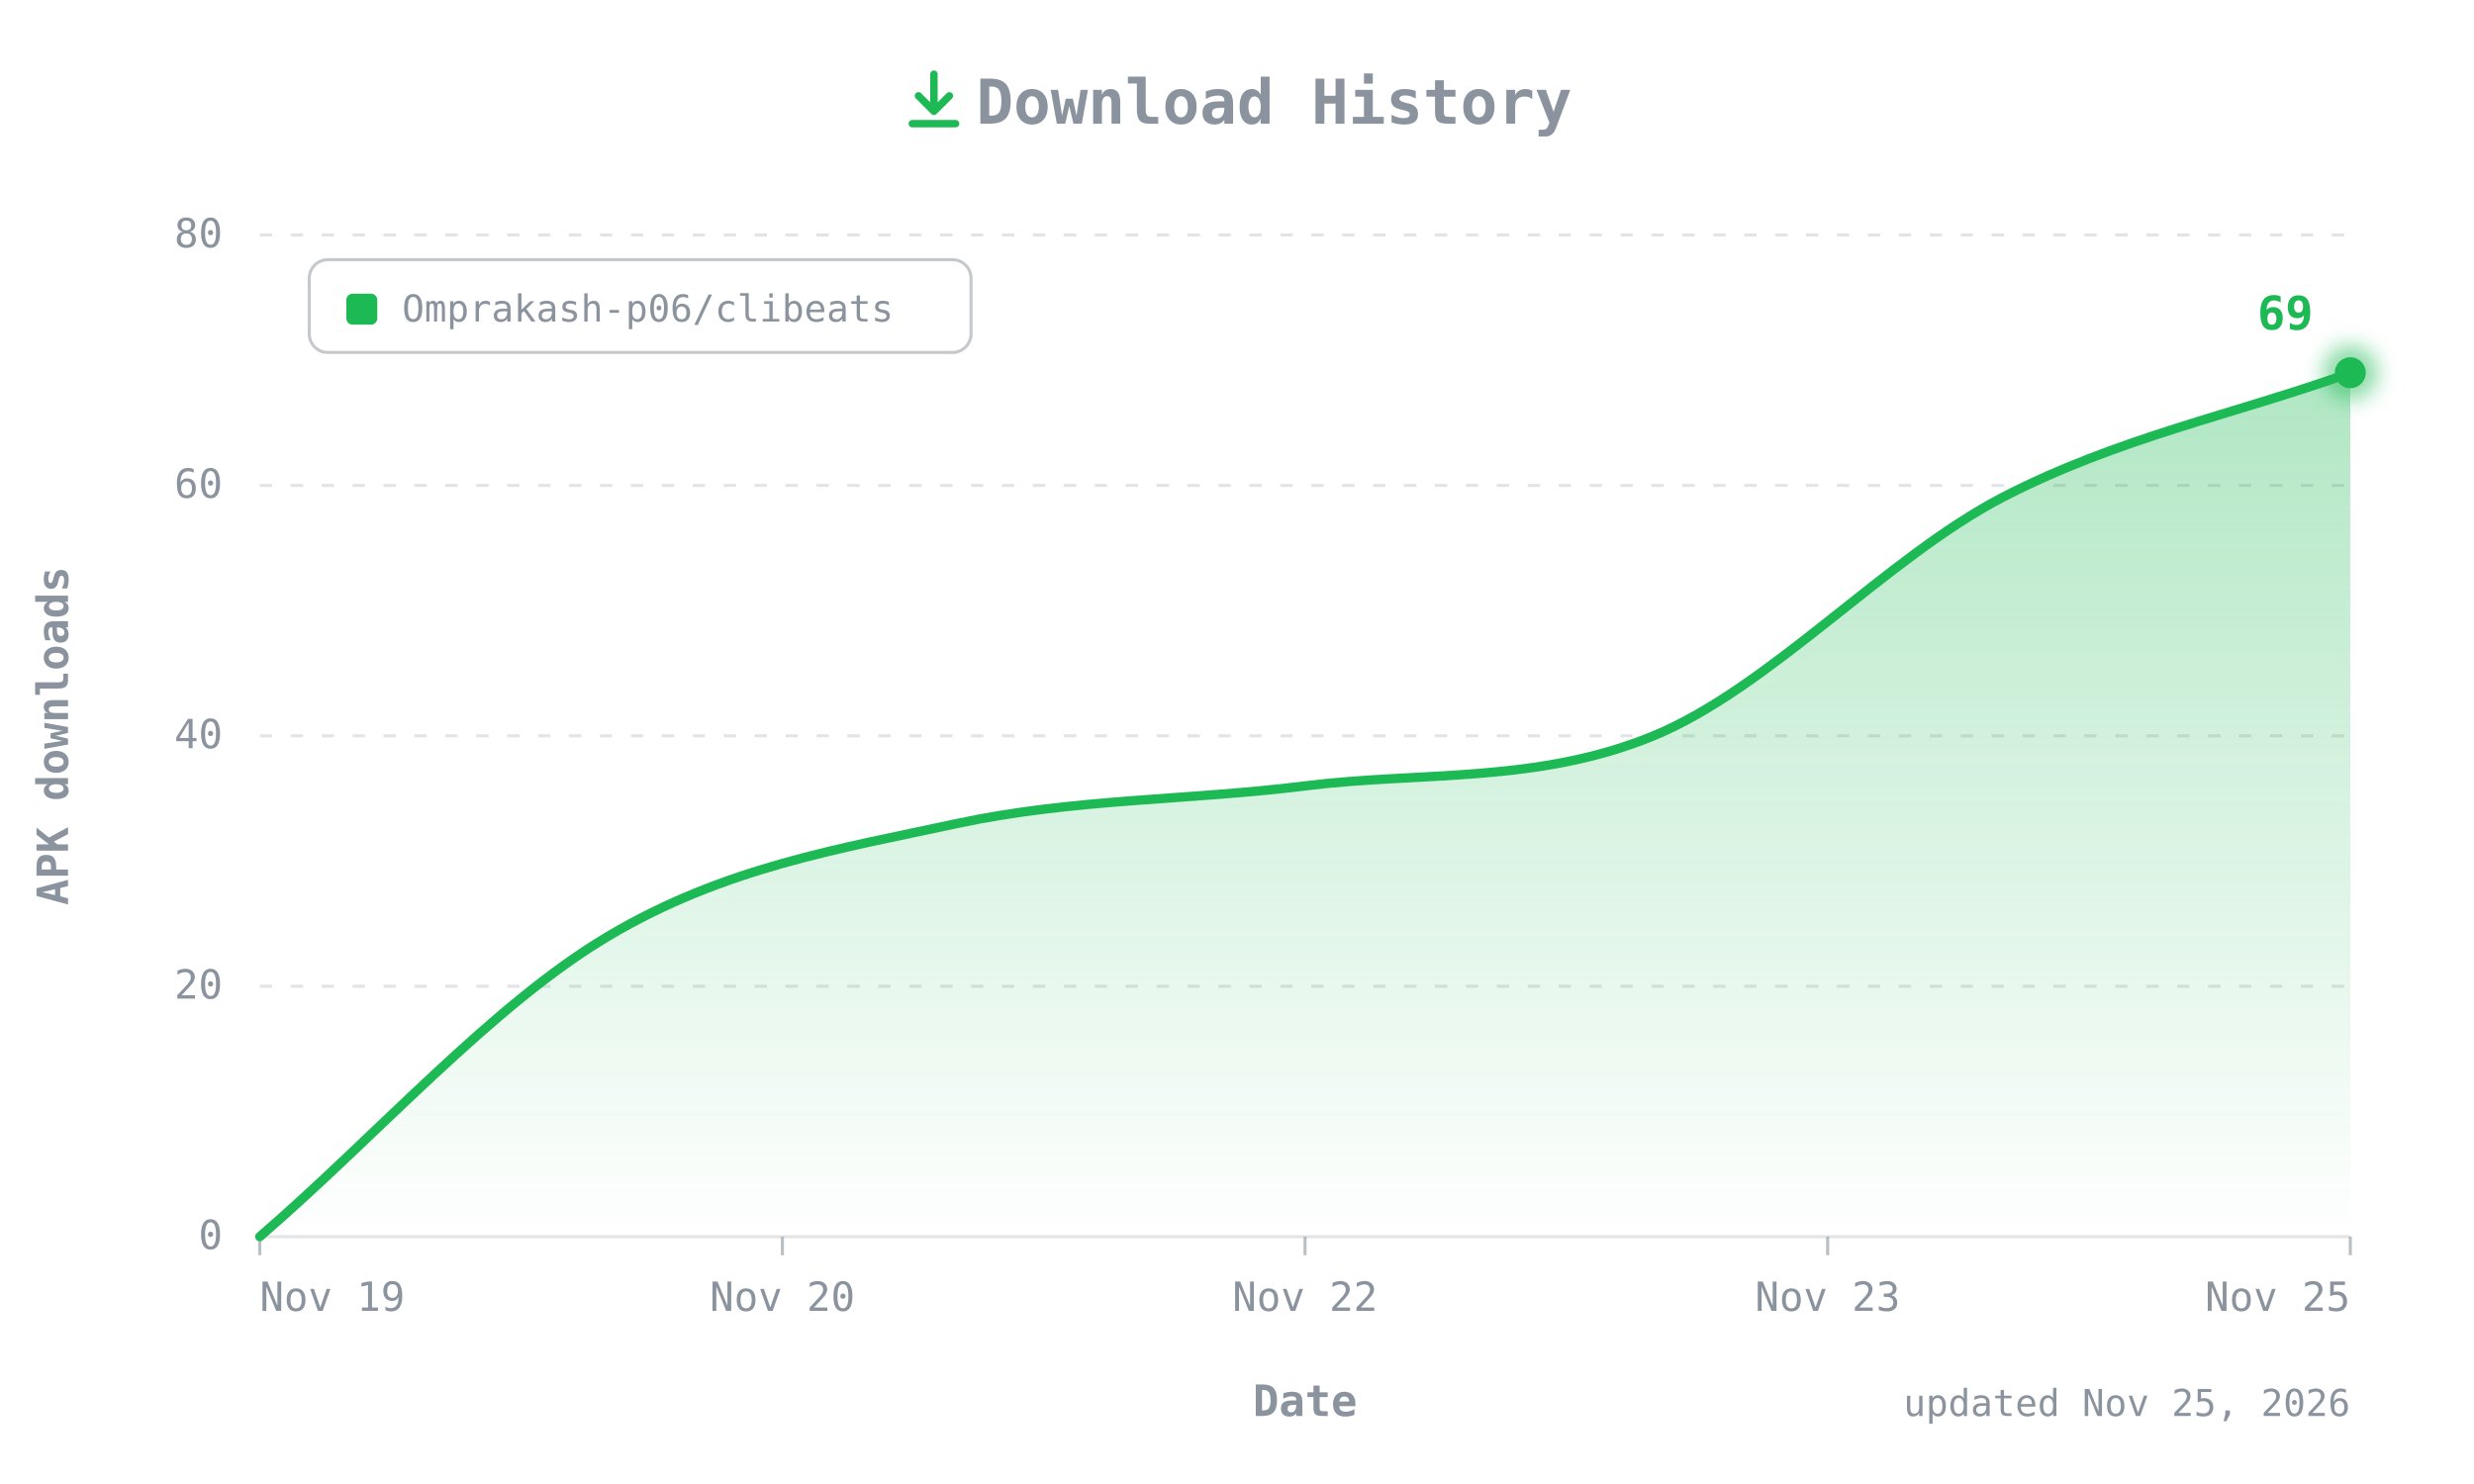
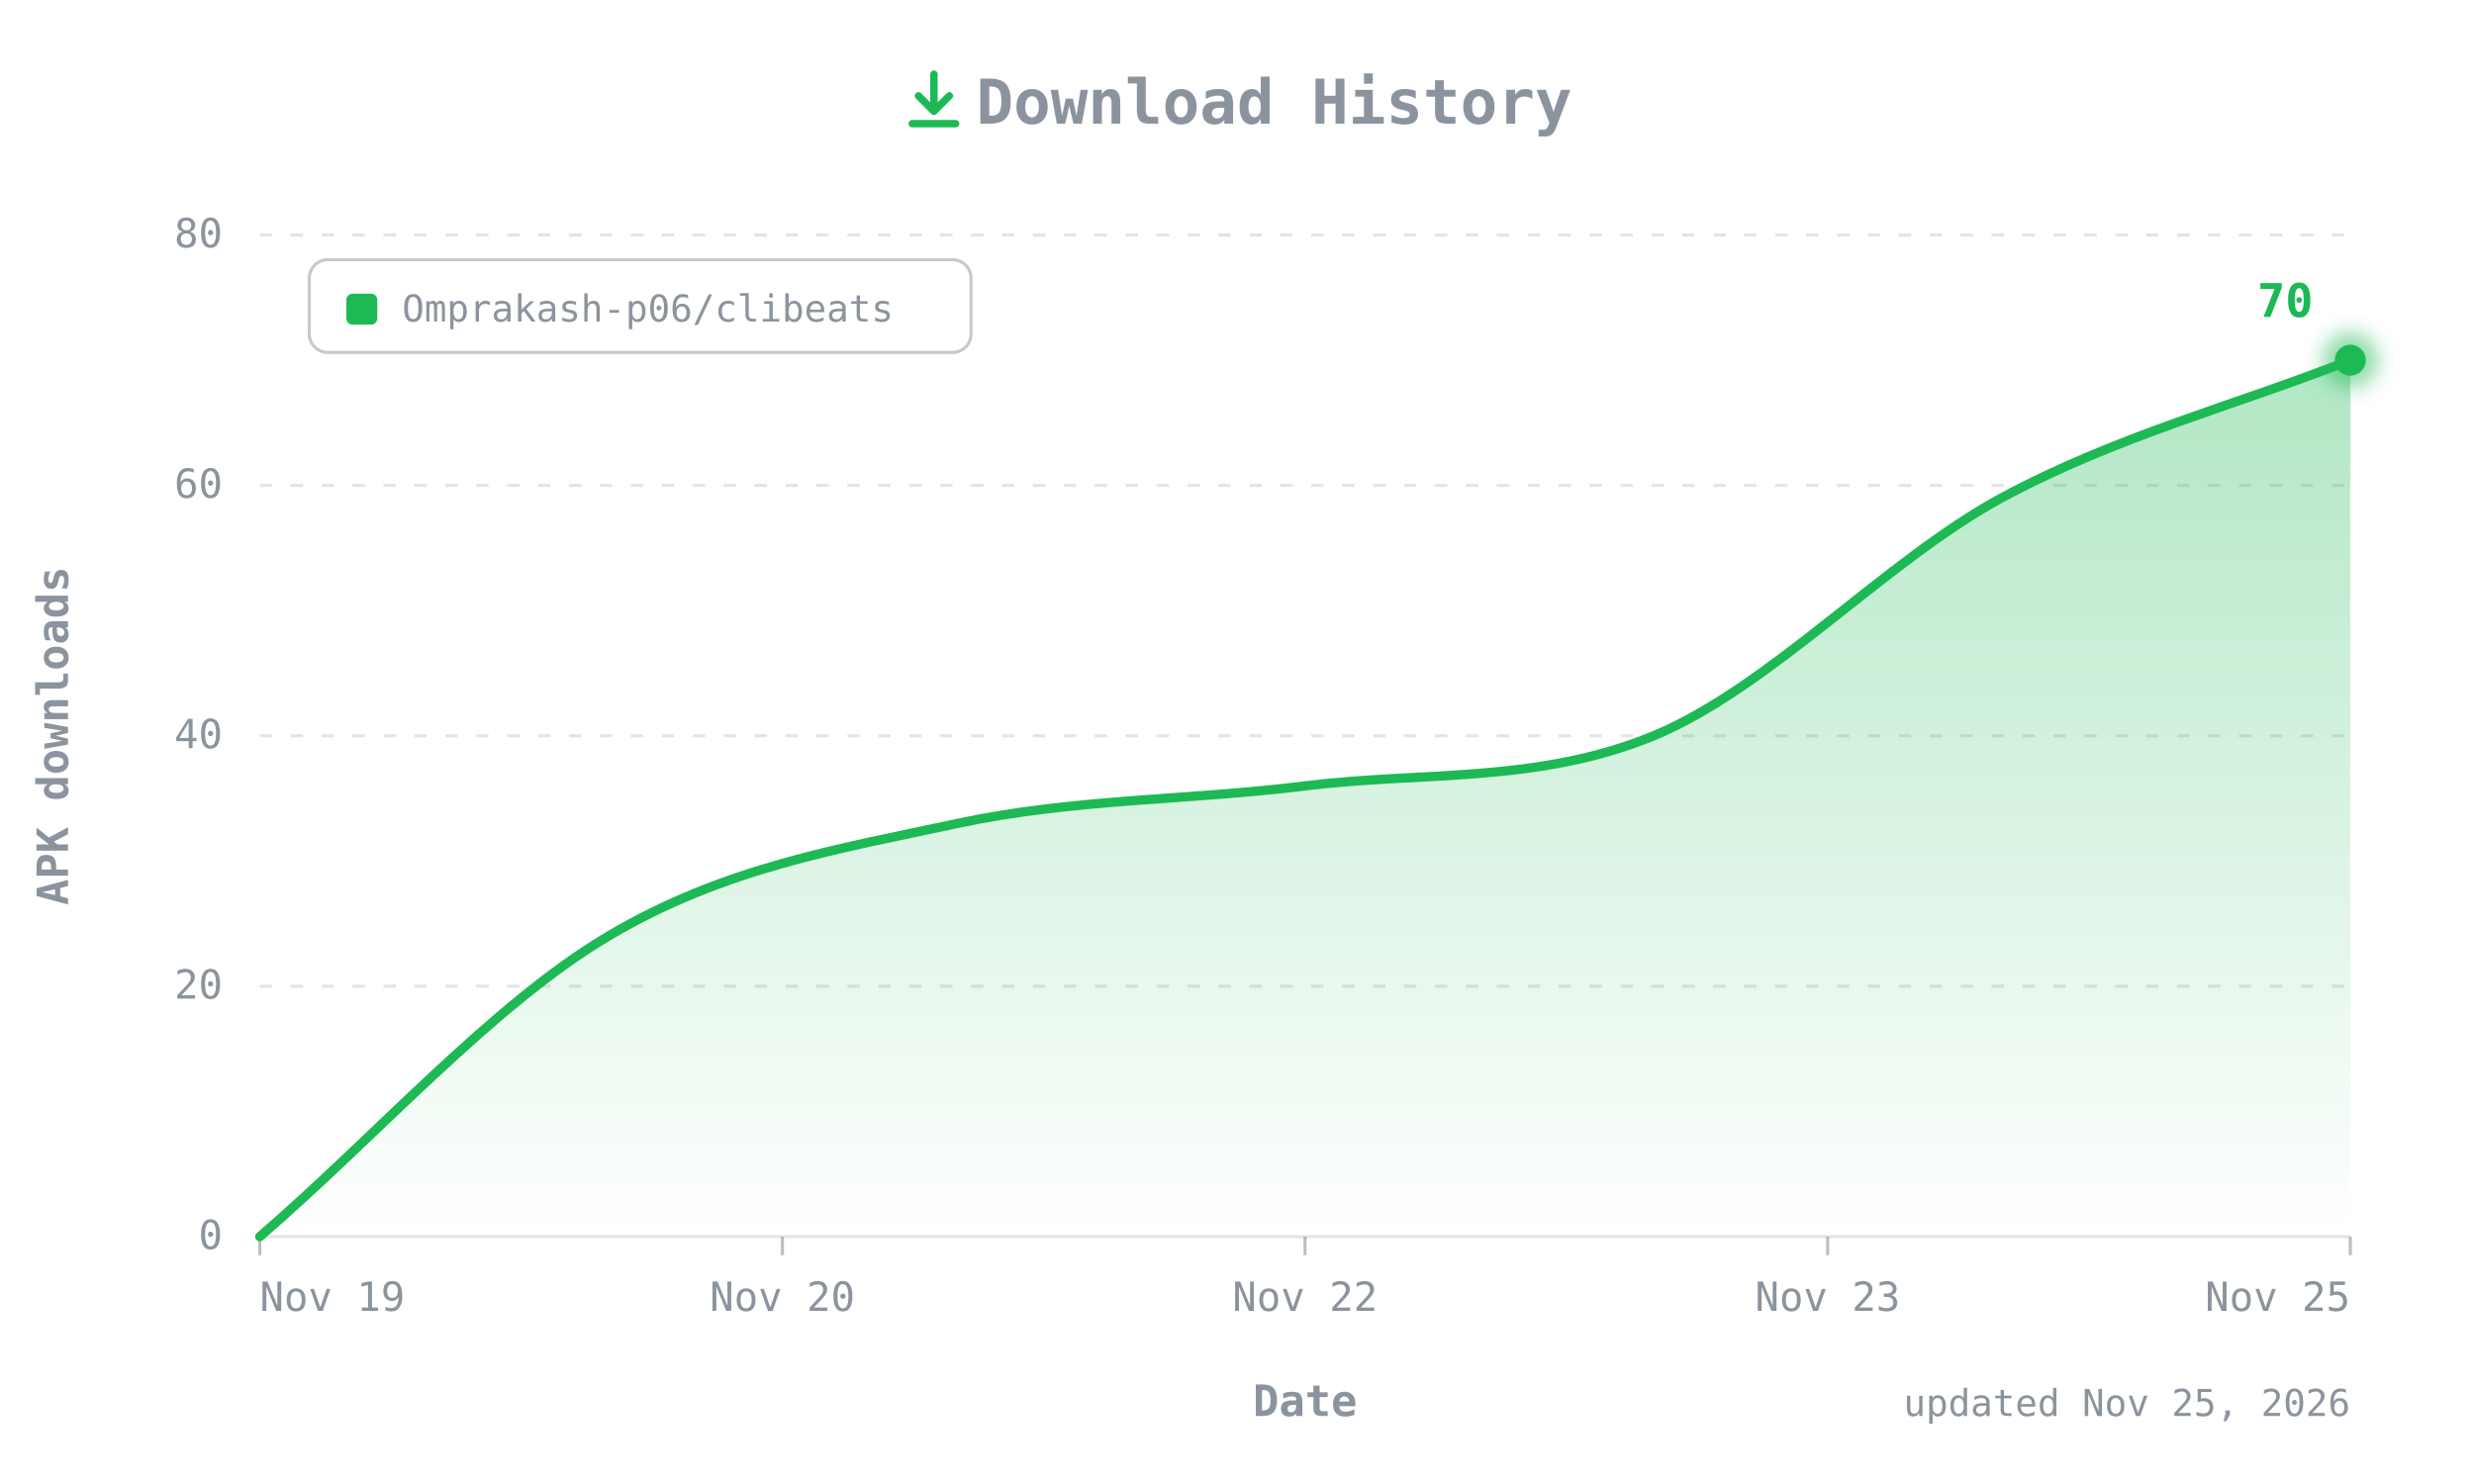
- <svg xmlns="http://www.w3.org/2000/svg" width="800" height="480" viewBox="0 0 800 480" role="img" aria-label="CLIBeats APK downloads over time: 69 total">
+ <svg xmlns="http://www.w3.org/2000/svg" width="800" height="480" viewBox="0 0 800 480" role="img" aria-label="CLIBeats APK downloads over time: 70 total">
  <defs>
    <linearGradient id="fill" x1="0" y1="0" x2="0" y2="1">
      <stop offset="0" stop-color="#1DB954" stop-opacity="0.35" />
      <stop offset="1" stop-color="#1DB954" stop-opacity="0" />
    </linearGradient>
    <filter id="glow" x="-50%" y="-50%" width="200%" height="200%">
      <feGaussianBlur stdDeviation="3" />
    </filter>
  </defs>
  <style>
  text{font-family:ui-monospace, SFMono-Regular, 'JetBrains Mono', Menlo, Consolas, monospace;fill:#8B949E;font-size:13px}
  .title{font-size:20px;font-weight:700}
  .axis{font-size:14px;font-weight:600}
  .value{fill:#1DB954;font-weight:700;font-size:15px}
  .small{font-size:12px}
</style>
  <g transform="translate(292,22)" fill="none" stroke="#1DB954" stroke-width="2.4" stroke-linecap="round" stroke-linejoin="round">
    <path d="M10 2v12M5 9l5 5 5-5M3 18h14" />
  </g>
  <text class="title" x="412" y="40" text-anchor="middle">Download History</text>
  <line x1="84" y1="400" x2="760" y2="400" stroke="#8B949E40" />
  <text x="72" y="404" text-anchor="end">0</text>
  <line x1="84" y1="319" x2="760" y2="319" stroke="#8B949E40" stroke-dasharray="4 6" />
  <text x="72" y="323" text-anchor="end">20</text>
  <line x1="84" y1="238" x2="760" y2="238" stroke="#8B949E40" stroke-dasharray="4 6" />
  <text x="72" y="242" text-anchor="end">40</text>
  <line x1="84" y1="157" x2="760" y2="157" stroke="#8B949E40" stroke-dasharray="4 6" />
  <text x="72" y="161" text-anchor="end">60</text>
  <line x1="84" y1="76" x2="760" y2="76" stroke="#8B949E40" stroke-dasharray="4 6" />
  <text x="72" y="80" text-anchor="end">80</text>
  <text class="axis" transform="translate(22,238) rotate(-90)" text-anchor="middle">APK downloads</text>
  <line x1="84" y1="400" x2="84" y2="406" stroke="#8B949E" stroke-opacity="0.6" />
  <text x="84" y="424" text-anchor="start">Nov 19</text>
  <line x1="253" y1="400" x2="253" y2="406" stroke="#8B949E" stroke-opacity="0.6" />
  <text x="253" y="424" text-anchor="middle">Nov 20</text>
  <line x1="422" y1="400" x2="422" y2="406" stroke="#8B949E" stroke-opacity="0.6" />
  <text x="422" y="424" text-anchor="middle">Nov 22</text>
  <line x1="591" y1="400" x2="591" y2="406" stroke="#8B949E" stroke-opacity="0.6" />
  <text x="591" y="424" text-anchor="middle">Nov 23</text>
  <line x1="760" y1="400" x2="760" y2="406" stroke="#8B949E" stroke-opacity="0.6" />
  <text x="760" y="424" text-anchor="end">Nov 25</text>
  <text class="axis" x="422" y="458" text-anchor="middle">Date</text>
  <g transform="translate(100,84)">
    <rect width="214" height="30" rx="6" fill="none" stroke="#8B949E" stroke-opacity="0.5" />
    <rect x="12" y="11" width="10" height="10" rx="2" fill="#1DB954" />
    <text class="small" x="30" y="20">Omprakash-p06/clibeats</text>
  </g>
-   <path d="M84.0,400.0 C121.6,367.6 159.1,325.1 196.7,302.8 C234.2,280.5 271.8,274.5 309.3,266.4 C346.9,258.3 384.4,258.9 422.0,254.2 C459.6,249.5 497.1,253.5 534.7,238.0 C572.2,222.5 609.8,180.6 647.3,161.0 C684.9,141.5 722.4,134.1 760.0,120.6 L760.0,400 L84.0,400 Z" fill="url(#fill)" />
-   <path d="M84.0,400.0 C121.6,367.6 159.1,325.1 196.7,302.8 C234.2,280.5 271.8,274.5 309.3,266.4 C346.9,258.3 384.4,258.9 422.0,254.2 C459.6,249.5 497.1,253.5 534.7,238.0 C572.2,222.5 609.8,180.6 647.3,161.0 C684.9,141.5 722.4,134.1 760.0,120.6" fill="none" stroke="#1DB954" stroke-width="3" stroke-linecap="round" stroke-linejoin="round" />
-   <circle cx="760" cy="120.55" r="9" fill="#1DB954" opacity="0.5" filter="url(#glow)" />
-   <circle cx="760" cy="120.55" r="5" fill="#1DB954" />
-   <text class="value" x="748" y="106.55" text-anchor="end">69</text>
+   <path d="M84.0,400.0 C121.6,367.6 159.1,325.1 196.7,302.8 C234.2,280.5 271.8,274.5 309.3,266.4 C346.9,258.3 384.4,258.9 422.0,254.2 C459.6,249.5 497.1,253.5 534.7,238.0 C572.2,222.5 609.8,181.3 647.3,161.0 C684.9,140.8 722.4,131.3 760.0,116.5 L760.0,400 L84.0,400 Z" fill="url(#fill)" />
+   <path d="M84.0,400.0 C121.6,367.6 159.1,325.1 196.7,302.8 C234.2,280.5 271.8,274.5 309.3,266.4 C346.9,258.3 384.4,258.9 422.0,254.2 C459.6,249.5 497.1,253.5 534.7,238.0 C572.2,222.5 609.8,181.3 647.3,161.0 C684.9,140.8 722.4,131.3 760.0,116.5" fill="none" stroke="#1DB954" stroke-width="3" stroke-linecap="round" stroke-linejoin="round" />
+   <circle cx="760" cy="116.5" r="9" fill="#1DB954" opacity="0.5" filter="url(#glow)" />
+   <circle cx="760" cy="116.5" r="5" fill="#1DB954" />
+   <text class="value" x="748" y="102.5" text-anchor="end">70</text>
  <text class="small" x="760" y="458" text-anchor="end">updated Nov 25, 2026</text>
</svg>
